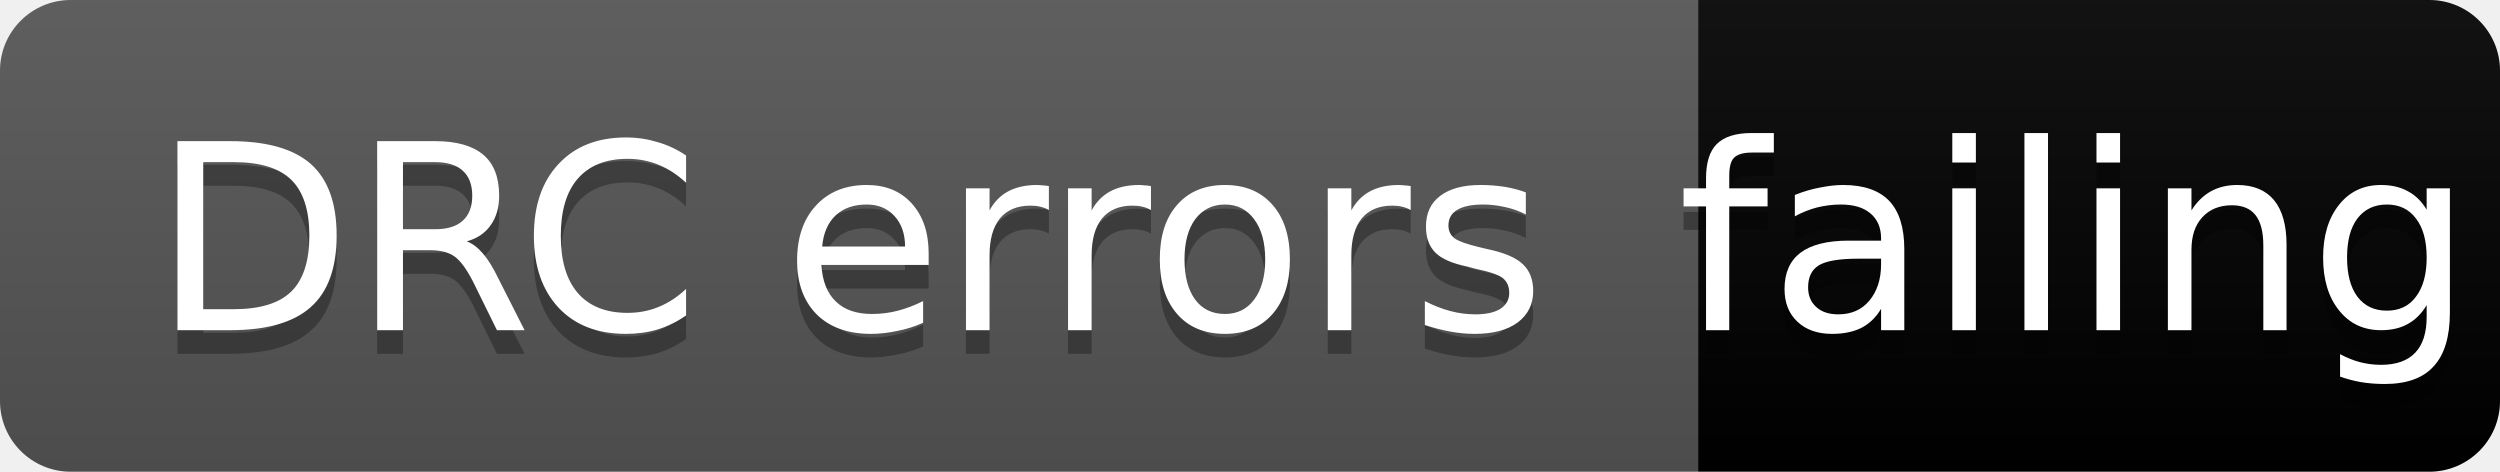
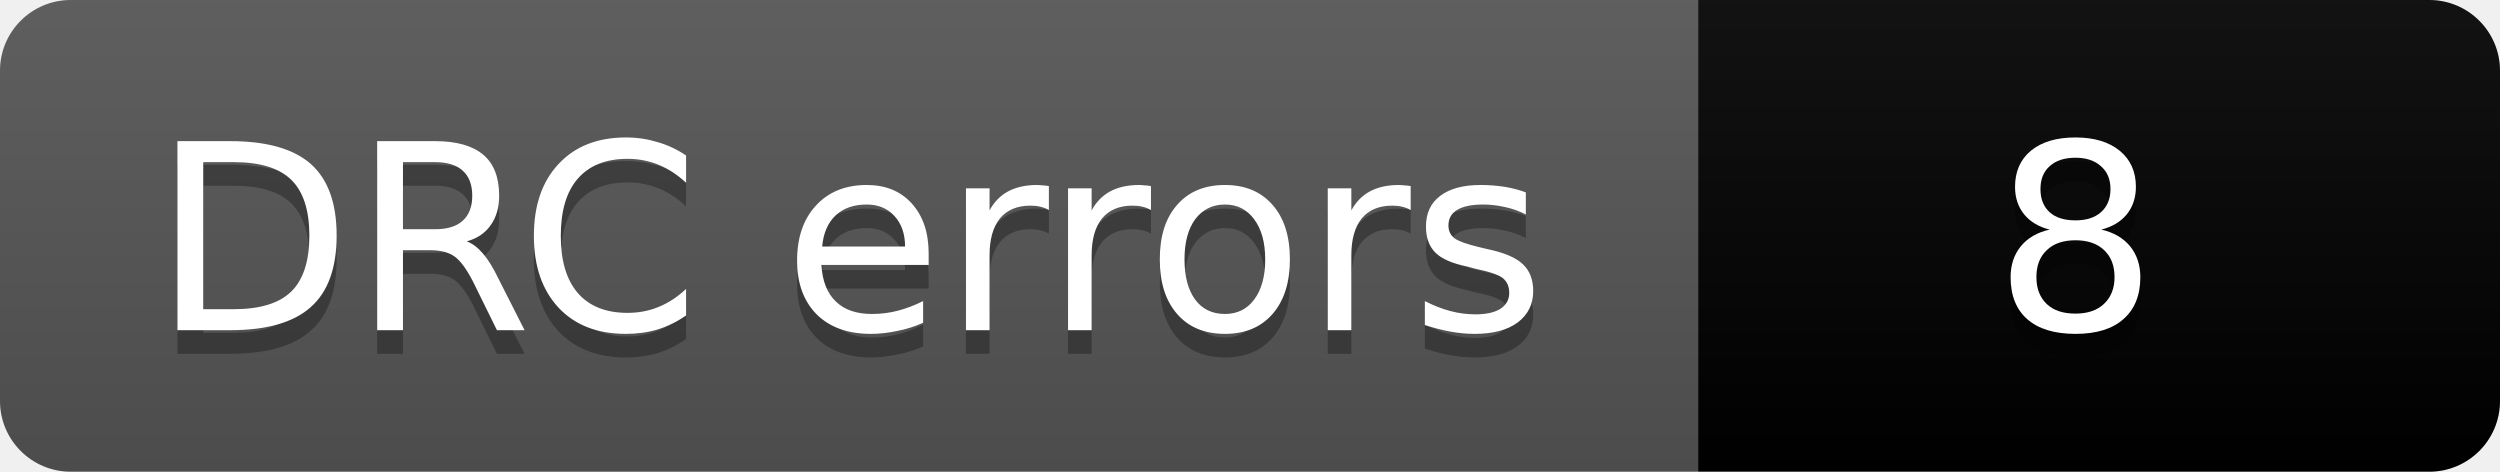
- <svg xmlns="http://www.w3.org/2000/svg" width="106" height="20" role="img" aria-label="DRC errors: failing">
+ <svg xmlns="http://www.w3.org/2000/svg" width="106" height="20" role="img" aria-label="DRC errors: 8">
  <linearGradient id="s" x2="0" y2="100%">
    <stop offset="0" stop-color="#bbb" stop-opacity=".1" />
    <stop offset="1" stop-opacity=".1" />
  </linearGradient>
  <clipPath id="r">
    <rect width="106" height="20" rx="3" fill="#fff" />
  </clipPath>
  <g clip-path="url(#r)">
    <rect width="72" height="20" fill="#555" />
-     <rect x="72" width="34" height="20" fill="COLORfailing" />
+     <rect x="72" width="34" height="20" fill="COLOR8" />
    <rect width="106" height="20" fill="url(#s)" />
  </g>
  <g fill="#fff" text-anchor="middle" font-family="Verdana,Geneva,DejaVu Sans,sans-serif" font-size="11">
    <text aria-hidden="true" x="36" y="15" fill="#010101" fill-opacity=".3">DRC errors</text>
    <text x="36" y="14">DRC errors</text>
-     <text aria-hidden="true" x="88" y="15" fill="#010101" fill-opacity=".3">failing</text>
-     <text x="88" y="14">failing</text>
+     <text aria-hidden="true" x="88" y="15" fill="#010101" fill-opacity=".3">8</text>
+     <text x="88" y="14">8</text>
  </g>
</svg>
